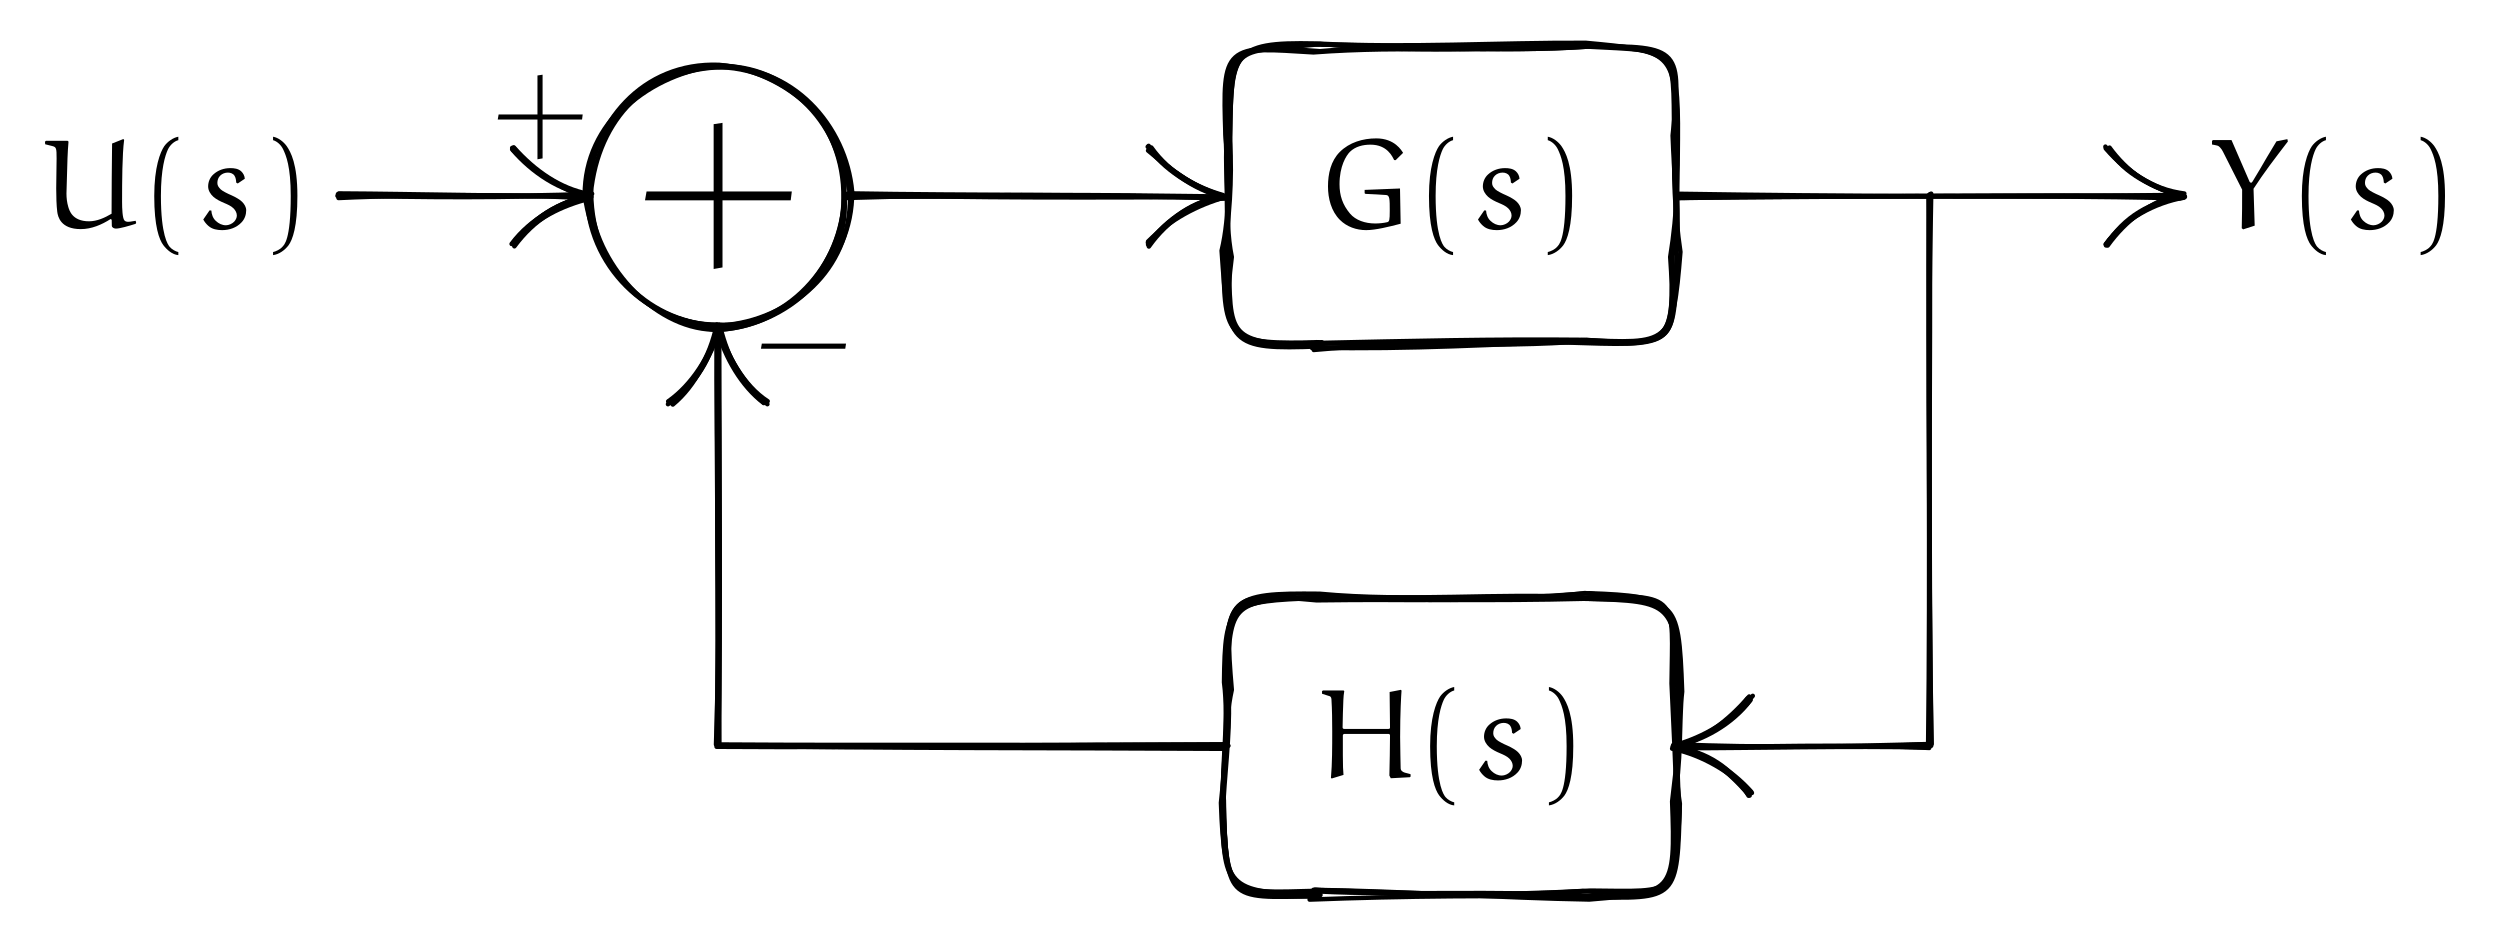
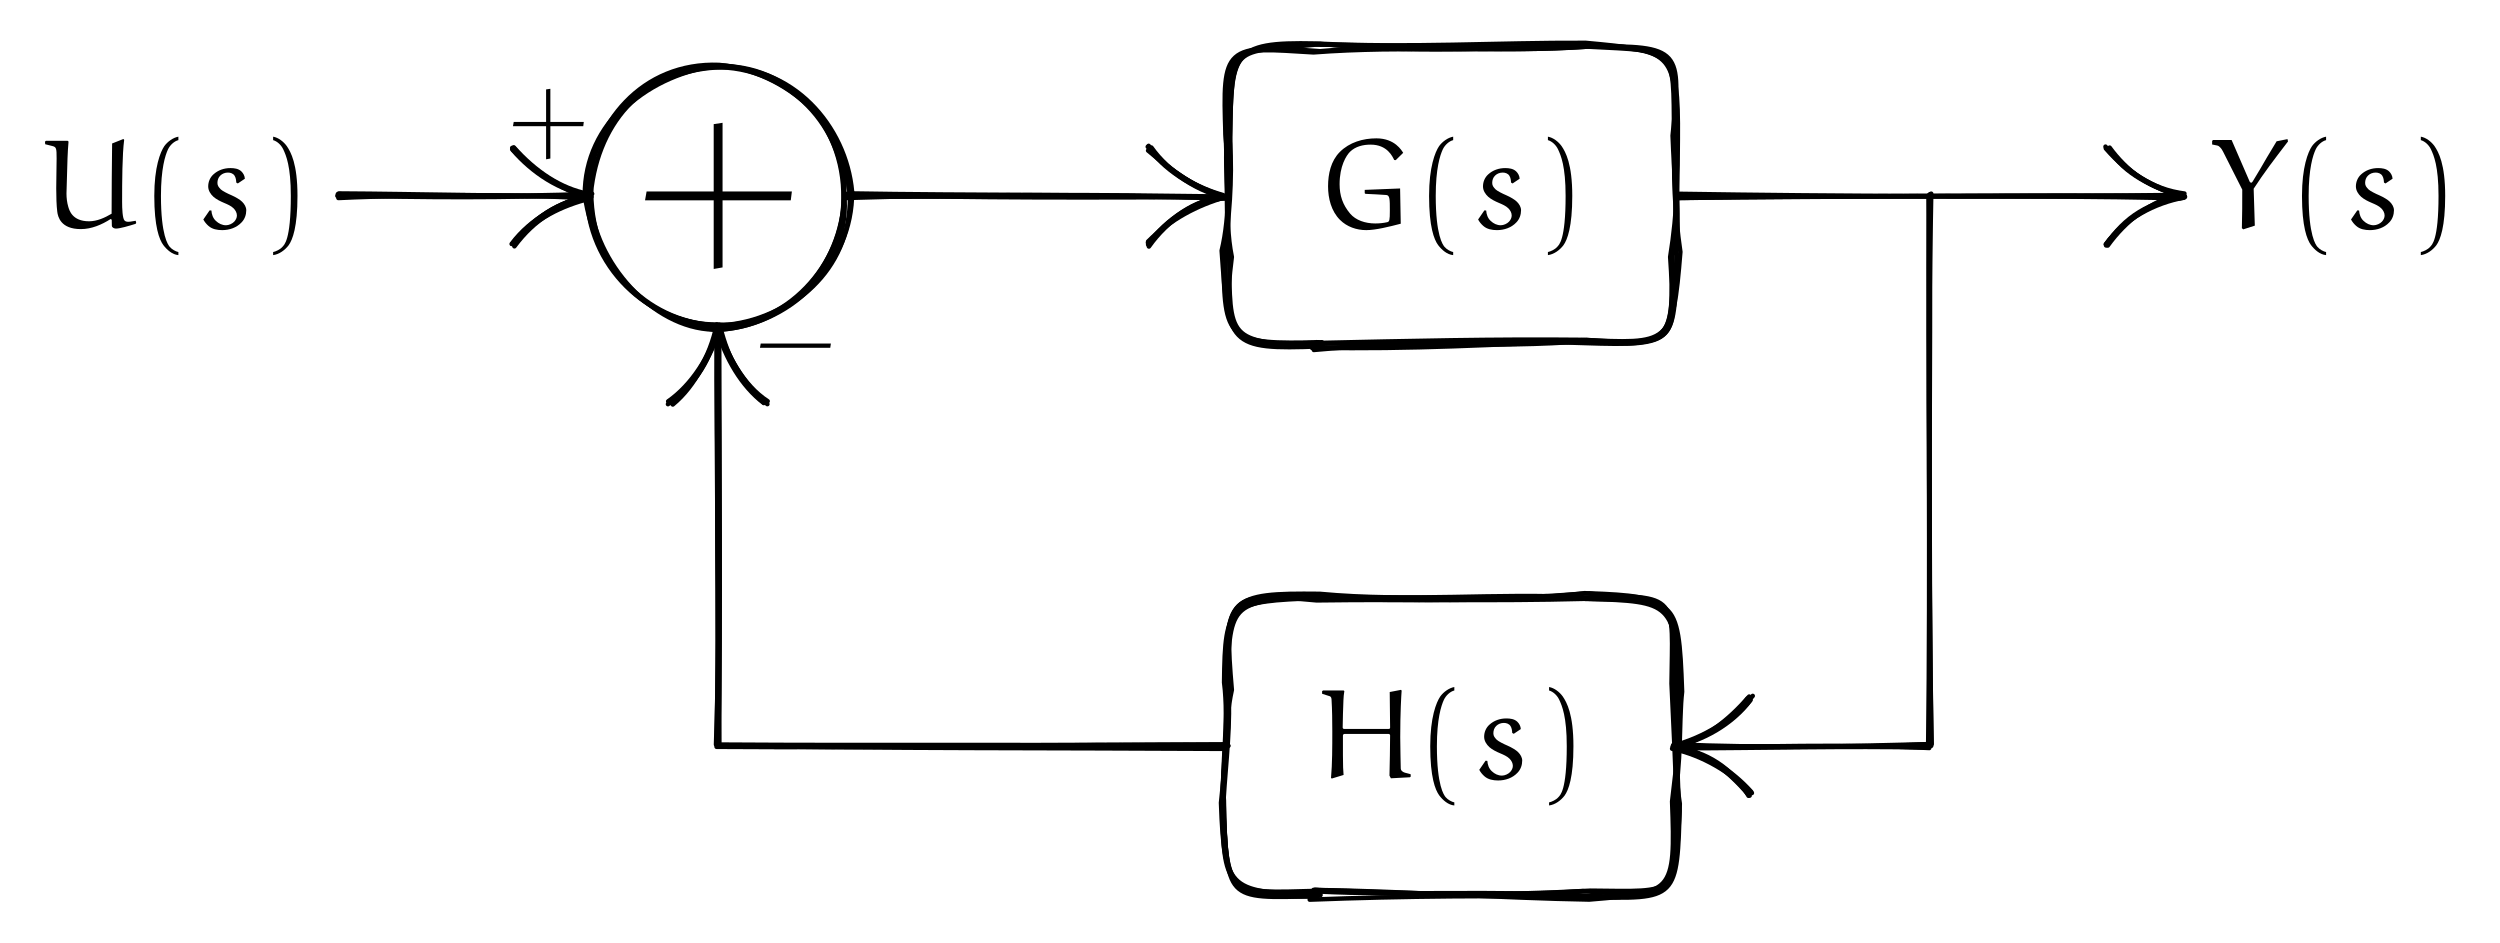
- <svg xmlns="http://www.w3.org/2000/svg" xmlns:xlink="http://www.w3.org/1999/xlink" version="1.1" width="419.818" height="158.256" viewBox="0 0 419.818 158.256">
+ <svg xmlns="http://www.w3.org/2000/svg" xmlns:xlink="http://www.w3.org/1999/xlink" version="1.1" width="419.696" height="158.222" viewBox="0 0 419.696 158.222">
  <defs>
    <path id="font_5_12" d="M.046 .236H.356V-.074L.396-.067V.236H.704L.709 .276H.396V.586L.356 .58V.276H.053L.046 .236Z" />
    <path id="font_5_6" d="M.09 .325C.09 .23 .115 .131 .183 .063 .237 .009 .312-.017 .388-.017 .461-.017 .569 .01 .657 .033 .657 .033 .654 .217 .652 .308L.376 .297V.271L.382 .266C.436 .264 .5 .26 .544 .257 .572 .255 .572 .223 .572 .134 .572 .061 .569 .049 .552 .045 .521 .038 .49 .035 .458 .035 .38 .035 .306 .06 .262 .112 .204 .181 .18 .253 .18 .341 .18 .483 .232 .565 .261 .594 .304 .636 .363 .65 .422 .65 .553 .65 .593 .556 .606 .53L.618 .529 .676 .586C.665 .603 .612 .699 .467 .699 .362 .699 .257 .668 .182 .593 .112 .523 .09 .422 .09 .325Z" />
    <path id="font_5_2" d="M.113 .25C.113 .008 .152-.09 .183-.133 .211-.17 .253-.208 .301-.212V-.188C.281-.184 .251-.168 .234-.148 .22-.132 .165-.058 .165 .25 .165 .462 .198 .566 .22 .613 .236 .647 .269 .677 .301 .685V.712C.26 .705 .216 .673 .191 .638 .16 .592 .113 .475 .113 .25Z" />
    <path id="font_5_7" d="M.052 .066C.062 .047 .076 .03 .092 .016 .121-.01 .161-.017 .199-.017 .256-.017 .312 .002 .351 .044 .375 .069 .387 .103 .387 .138 .387 .163 .373 .186 .355 .204 .341 .219 .304 .241 .272 .255 .243 .267 .2 .289 .188 .301 .173 .317 .162 .329 .162 .351 .162 .373 .169 .394 .185 .409 .2 .424 .222 .432 .244 .432 .264 .432 .285 .425 .296 .407 .306 .391 .308 .372 .309 .354L.321 .347 .376 .384C.375 .406 .364 .427 .348 .442 .325 .463 .293 .467 .263 .467 .214 .467 .167 .451 .131 .418 .104 .394 .09 .359 .09 .324 .09 .292 .108 .264 .131 .243 .154 .223 .184 .208 .215 .195 .241 .184 .269 .172 .288 .153 .303 .138 .314 .118 .314 .097 .314 .079 .305 .062 .293 .049 .278 .033 .251 .021 .229 .021 .199 .021 .172 .034 .15 .055 .127 .076 .117 .106 .115 .136L.101 .137 .052 .066Z" />
    <path id="font_5_4" d="M.086-.188V-.212C.134-.206 .179-.172 .207-.135 .238-.092 .276 .008 .276 .25 .276 .501 .224 .592 .193 .638 .168 .673 .127 .705 .086 .712V.685C.118 .676 .149 .647 .165 .613 .187 .566 .224 .482 .224 .25 .224-.099 .172-.132 .158-.148 .141-.168 .106-.184 .086-.188Z" />
    <path id="font_5_13" d="M.052 .678 .053 .659C.073 .652 .109 .641 .113 .64 .123 .636 .125 .625 .126 .616 .131 .533 .132 .45 .132 .367 .132 .245 .132 .116 .122 .003L.128-.002 .22 .026C.217 .052 .215 .103 .215 .18V.334C.215 .341 .221 .346 .228 .346H.571C.58 .346 .583 .339 .583 .334 .583 .237 .58 .118 .578 .021L.589 0 .738 .008 .744 .014 .743 .032C.725 .04 .666 .04 .666 .079 .666 .1 .662 .241 .662 .322 .662 .513 .67 .645 .673 .684L.668 .69 .58 .673C.58 .587 .583 .483 .583 .397 .583 .391 .582 .385 .571 .385H.225C.215 .385 .213 .392 .213 .397 .213 .462 .217 .546 .219 .611 .22 .634 .222 .658 .226 .68L.221 .685H.059L.052 .678Z" />
    <path id="font_5_14" d="M.046 .23H.704L.71 .27H.053L.046 .23Z" />
    <path id="font_5_8" d="M.034 .673 .036 .653C.038 .653 .074 .644 .092 .639 .123 .631 .125 .622 .125 .542 .125 .464 .122 .386 .122 .308 .122 .247 .124 .173 .13 .127 .135 .088 .156-.009 .314-.009 .397-.009 .477 .025 .547 .07L.555 .064C.555 .048 .555 .032 .556 .016 .558 .001 .576-.005 .588-.005 .619-.005 .69 .016 .741 .032L.746 .039 .742 .056C.722 .054 .704 .048 .684 .048 .674 .048 .661 .05 .654 .059 .639 .076 .636 .152 .636 .202 .636 .364 .637 .573 .652 .687L.646 .694 .558 .659C.556 .477 .554 .294 .554 .111 .5 .079 .44 .052 .378 .052 .246 .052 .224 .139 .216 .165 .206 .199 .202 .234 .202 .269L.21 .542C.21 .559 .216 .66 .218 .674L.211 .68H.042L.034 .673Z" />
    <path id="font_5_9" d="M.023 .651C.037 .649 .05 .646 .063 .643 .072 .641 .08 .635 .086 .628 .096 .618 .103 .606 .109 .594L.258 .299C.258 .199 .258 .098 .255-.002L.266-.011 .356 .018 .347 .306C.43 .434 .504 .53 .615 .675L.611 .693 .526 .676C.49 .619 .406 .474 .398 .46 .385 .437 .342 .367 .339 .362 .336 .357 .332 .353 .328 .353 .322 .353 .317 .359 .316 .361L.175 .686H.03L.023 .679V.651Z" />
  </defs>
-   <use data-text="+" xlink:href="#font_5_12" transform="matrix(37.1852,0,0,-37.18505,106.6031,42.41953)" />
-   <use data-text="G" xlink:href="#font_5_6" transform="matrix(21.51903,0,0,-21.5194,221.0688,38.28003)" />
-   <use data-text="(" xlink:href="#font_5_2" transform="matrix(21.51903,0,0,-21.5194,237.5308,38.28003)" />
-   <use data-text="s" xlink:href="#font_5_7" transform="matrix(21.51903,0,0,-21.5194,247.0758,38.28003)" />
-   <use data-text=")" xlink:href="#font_5_4" transform="matrix(21.51903,0,0,-21.5194,258.0626,38.28003)" />
-   <use data-text="H" xlink:href="#font_5_13" transform="matrix(21.51911,0,0,-21.5194,220.875,130.6884)" />
-   <use data-text="(" xlink:href="#font_5_2" transform="matrix(21.51911,0,0,-21.5194,237.7245,130.6884)" />
-   <use data-text="s" xlink:href="#font_5_7" transform="matrix(21.51911,0,0,-21.5194,247.2695,130.6884)" />
-   <use data-text=")" xlink:href="#font_5_4" transform="matrix(21.51911,0,0,-21.5194,258.2563,130.6884)" />
-   <path transform="matrix(1,0,0,-1,120.6426,32.89874)" stroke-width=".75" stroke-linecap="round" stroke-linejoin="round" fill="none" stroke="#000000" d="M101.335-24.573C99.639-24.931 100.703-24.481 99.977-25.869 115.648-24.428 130.7-25.034 145.79-24.182 160.816-25.304 160.04-24.079 160.223-10.041 161.701-3.988 160.682 2.646 160.885 10.757 160.748 24.278 160.002 24.369 145.659 25.706 130.871 25.776 115.858 24.806 100.253 25.596 85.909 25.909 86.124 23.992 85.901 9.163 86.331 2.769 85.749-4.116 84.843-10.065 84.884-24.388 85.337-24.962 101.335-24.573Z" />
-   <path transform="matrix(1,0,0,-1,120.6426,32.89874)" stroke-width=".75" stroke-linecap="round" stroke-linejoin="round" fill="none" stroke="#000000" d="M99.483-117.632C100.909-117.071 101.188-117.558 99.282-118.169 115.263-117.553 131.037-117.446 145.758-117.727 161.195-118.11 161-118.267 161.448-102.063 160.296-94.751 161.543-89.927 160.282-81.603 161.739-68.295 160.795-68.357 145.516-66.692 130.992-68.357 114.787-67.804 100.713-67.512 85.729-68.109 85.052-68.25 84.906-81.688 85.795-88.557 84.374-95.662 84.88-101.515 85.083-117.701 86.024-117.697 99.483-117.632Z" />
-   <path transform="matrix(1,0,0,-1,120.6426,32.89874)" stroke-width=".75" stroke-linecap="round" stroke-linejoin="round" fill="none" stroke="#000000" d="M22.454 .717C21.475 11.669 12.47 22.319-.449 21.572-11.763 20.92-22.524 12.351-22.446 .118-20.745-12.28-11.38-21.678 .444-21.745 12.323-21.02 22.54-11.559 22.454 .717Z" />
-   <path transform="matrix(1,0,0,-1,120.6426,32.89874)" stroke-width=".75" stroke-linecap="round" stroke-linejoin="round" fill="none" stroke="#000000" d="M-63.891 .296C-49.628-.026-36.033-.211-21.215 .353" />
-   <path transform="matrix(1,0,0,-1,120.6426,32.89874)" stroke-width=".75" stroke-linecap="round" stroke-linejoin="round" fill="none" stroke="#000000" d="M-34.263-8.462C-30.898-3.928-26.786-1.435-21.339-.165-26.505 .96-31.176 4.373-34.638 7.854" />
-   <path transform="matrix(1,0,0,-1,120.6426,32.89874)" stroke-width=".75" stroke-linecap="round" stroke-linejoin="round" fill="none" stroke="#000000" d="M21.566-.345C43.095 .358 63.851 .194 84.855-.099" />
-   <path transform="matrix(1,0,0,-1,120.6426,32.89874)" stroke-width=".75" stroke-linecap="round" stroke-linejoin="round" fill="none" stroke="#000000" d="M72.152-8.185C75.122-3.735 80.268-.903 84.749 .14 80.383 1.363 75.742 3.825 72.704 8.123" />
-   <path transform="matrix(1,0,0,-1,120.6426,32.89874)" stroke-width=".75" stroke-linecap="round" stroke-linejoin="round" fill="none" stroke="#000000" d="M160.849 .36C188.976-.077 217.522-.193 245.944 .174" />
-   <path transform="matrix(1,0,0,-1,120.6426,32.89874)" stroke-width=".75" stroke-linecap="round" stroke-linejoin="round" fill="none" stroke="#000000" d="M233.135-8.076C235.904-4.197 240.568-.968 245.435 .094 240.695 1.599 236.144 4.08 232.913 8.277" />
-   <path transform="matrix(1,0,0,-1,120.6426,32.89874)" stroke-width=".75" stroke-linecap="round" stroke-linejoin="round" fill="none" stroke="#000000" d="M84.908-92.844C57.221-92.673 27.98-92.807 .096-92.307-.118-68.648-.397-45.671 .061-22.153" />
-   <path transform="matrix(1,0,0,-1,120.6426,32.89874)" stroke-width=".75" stroke-linecap="round" stroke-linejoin="round" fill="none" stroke="#000000" d="M7.616-34.785C3.902-31.954 1.186-27.335-.308-22.208-.987-26.868-3.703-31.89-8.322-34.527" />
-   <path transform="matrix(1,0,0,-1,120.6426,32.89874)" stroke-width=".75" stroke-linecap="round" stroke-linejoin="round" fill="none" stroke="#000000" d="M203.214 .097C203.539-30.899 203.074-61.659 203.739-92.026 189.294-92.836 174.414-92.321 160.731-92.41" />
-   <path transform="matrix(1,0,0,-1,120.6426,32.89874)" stroke-width=".75" stroke-linecap="round" stroke-linejoin="round" fill="none" stroke="#000000" d="M173.095-84.062C169.67-87.97 165.833-91.159 160.156-92.821 165.341-93.943 169.775-96.668 173.551-100.26" />
-   <path transform="matrix(1,0,0,-1,120.6426,32.89874)" stroke-width=".75" stroke-linecap="round" stroke-linejoin="round" fill="none" stroke="#000000" d="M100.359-25.168C101.231-24.971 100.893-24.073 99.814-24.886 114.575-24.333 129.879-25.658 145.794-24.369 159.881-25.766 160.788-24.003 159.832-10.253 161.086-2.605 161.095 4 161.121 9.523 161.239 24.72 160.142 24.239 145.533 25.478 129.965 24.649 115.731 24.039 101.039 25.526 85.406 24.686 84.94 25.162 85.205 9.796 85.491 2.733 85.19-3.069 85.762-9.977 85.877-24.045 85.405-24.551 100.359-25.168Z" />
-   <path transform="matrix(1,0,0,-1,120.6426,32.89874)" stroke-width=".75" stroke-linecap="round" stroke-linejoin="round" fill="none" stroke="#000000" d="M100.516-116.694C100.956-117.4 99.668-117.324 100.703-116.798 114.565-117.512 130.468-116.586 146.387-117.524 161.24-118.157 161.158-117.372 160.87-101.834 160.736-95.397 160.404-89.734 160.058-81.882 160.179-67.583 161.743-66.747 145.5-67.426 130.541-66.59 116.26-68.243 100.956-66.809 85.776-66.648 84.868-67.396 85.556-82.376 86.116-88.276 85.191-95.205 84.824-101.386 85.317-117.698 85.351-117.105 100.516-116.694Z" />
-   <path transform="matrix(1,0,0,-1,120.6426,32.89874)" stroke-width=".75" stroke-linecap="round" stroke-linejoin="round" fill="none" stroke="#000000" d="M20.999-.414C21.226 12.381 11.317 22.294 .043 21.759-12.591 21.874-21.583 11.159-22.077 .711-22.201-11.712-11.718-21.775-.105-21.606 11.097-22.432 21.184-11.316 20.999-.414Z" />
-   <path transform="matrix(1,0,0,-1,120.6426,32.89874)" stroke-width=".75" stroke-linecap="round" stroke-linejoin="round" fill="none" stroke="#000000" d="M-63.505 .085C-49.987-.268-35.356-.375-21.707 .235" />
-   <path transform="matrix(1,0,0,-1,120.6426,32.89874)" stroke-width=".75" stroke-linecap="round" stroke-linejoin="round" fill="none" stroke="#000000" d="M-34.35-7.858C-30.9-3.839-26.225-1.595-21.548-.443-26.332 .945-31.281 4.255-34.399 8.083" />
-   <path transform="matrix(1,0,0,-1,120.6426,32.89874)" stroke-width=".75" stroke-linecap="round" stroke-linejoin="round" fill="none" stroke="#000000" d="M21.681-.118C43.086-.224 63.817 .265 85.031-.43" />
-   <path transform="matrix(1,0,0,-1,120.6426,32.89874)" stroke-width=".75" stroke-linecap="round" stroke-linejoin="round" fill="none" stroke="#000000" d="M72.152-7.652C75.818-4.017 80.243-1.582 85.319-.155 80.423 1.23 75.161 4.341 72.09 8.251" />
-   <path transform="matrix(1,0,0,-1,120.6426,32.89874)" stroke-width=".75" stroke-linecap="round" stroke-linejoin="round" fill="none" stroke="#000000" d="M161.03-.371C189.048 .202 217.156-.362 246.025 .048" />
-   <path transform="matrix(1,0,0,-1,120.6426,32.89874)" stroke-width=".75" stroke-linecap="round" stroke-linejoin="round" fill="none" stroke="#000000" d="M233.294-8.329C236.336-4.109 240.526-.924 245.535 .422 240.627 .845 236.283 4.428 233.608 8.109" />
-   <path transform="matrix(1,0,0,-1,120.6426,32.89874)" stroke-width=".75" stroke-linecap="round" stroke-linejoin="round" fill="none" stroke="#000000" d="M85.166-92.081C57.082-92.238 28.603-92.374 .143-92.288 .235-69.304 .205-45.336 .13-21.65" />
-   <path transform="matrix(1,0,0,-1,120.6426,32.89874)" stroke-width=".75" stroke-linecap="round" stroke-linejoin="round" fill="none" stroke="#000000" d="M7.639-34.722C3.889-31.708 1.511-26.836 .369-22.239-1.433-27.12-3.872-31.662-7.946-34.786" />
-   <path transform="matrix(1,0,0,-1,120.6426,32.89874)" stroke-width=".75" stroke-linecap="round" stroke-linejoin="round" fill="none" stroke="#000000" d="M203.263-.214C203.104-31.194 203.522-61.615 203.139-92.626 189.371-92.337 175.147-92.727 161.005-92.749" />
-   <path transform="matrix(1,0,0,-1,120.6426,32.89874)" stroke-width=".75" stroke-linecap="round" stroke-linejoin="round" fill="none" stroke="#000000" d="M172.808-84.388C170.429-88.068 165.238-90.95 160.748-92.178 165.598-93.47 170.081-96.799 173.175-100.694" />
-   <path transform="matrix(1,0,0,-1,120.6426,32.89874)" stroke-width=".75" stroke-linecap="round" stroke-linejoin="round" fill="none" stroke="#000000" d="M100.996-25.267C100.466-25.055 100.003-25.352 100.857-24.691 115.584-24.361 130.562-24.011 144.857-24.166 159.81-24.872 160.262-25.135 161.545-9.405 160.574-2.747 160.307 3.506 160.621 10.915 161.234 24.382 160.859 24.616 146.286 25.37 131.243 24.246 116.491 25.777 101.016 24.298 84.76 25.534 84.652 24.997 85.137 10.322 85.738 4.188 85.921-3.311 84.499-9.197 85.61-24.946 85.465-25.888 100.996-25.267Z" />
-   <path transform="matrix(1,0,0,-1,120.6426,32.89874)" stroke-width=".75" stroke-linecap="round" stroke-linejoin="round" fill="none" stroke="#000000" d="M101.098-117.408C101.048-116.836 100.73-116.526 100.138-116.533 115.236-117.042 130.775-117.737 145.151-116.728 160.478-118.087 160.716-116.858 160.154-101.693 160.908-95.348 161.588-89.614 161.528-83.117 160.649-68.239 160.103-68.107 146.138-67.654 131.117-67.318 115.686-67.554 100.312-67.302 85.504-68.102 85.908-68.314 85.39-83.102 86.204-88.955 84.718-94.775 84.593-101.54 84.884-116.516 84.712-117.357 101.098-117.408Z" />
-   <path transform="matrix(1,0,0,-1,120.6426,32.89874)" stroke-width=".75" stroke-linecap="round" stroke-linejoin="round" fill="none" stroke="#000000" d="M21.091-.357C21.557 11.364 11.734 21.89-.798 21.617-12.699 20.964-20.729 12.094-21.529-.8-20.812-11.035-11.111-22.194-.853-22.46 11.997-22.5 20.773-11.222 21.091-.357Z" />
-   <path transform="matrix(1,0,0,-1,120.6426,32.89874)" stroke-width=".75" stroke-linecap="round" stroke-linejoin="round" fill="none" stroke="#000000" d="M-63.796-.353C-49.401 .351-35.489-.192-21.841-.028" />
-   <path transform="matrix(1,0,0,-1,120.6426,32.89874)" stroke-width=".75" stroke-linecap="round" stroke-linejoin="round" fill="none" stroke="#000000" d="M-34.728-8.064C-31.463-3.665-26.612-1.38-21.915 .36-26.448 1.221-30.729 4.059-34.363 8.143" />
-   <path transform="matrix(1,0,0,-1,120.6426,32.89874)" stroke-width=".75" stroke-linecap="round" stroke-linejoin="round" fill="none" stroke="#000000" d="M22.076 .231C42.837-.4 64.043-.262 84.955-.185" />
-   <path transform="matrix(1,0,0,-1,120.6426,32.89874)" stroke-width=".75" stroke-linecap="round" stroke-linejoin="round" fill="none" stroke="#000000" d="M72.37-8.113C75.529-3.734 80.483-.876 85.201-.311 80.414 1.071 75.961 4.374 72.15 7.614" />
-   <path transform="matrix(1,0,0,-1,120.6426,32.89874)" stroke-width=".75" stroke-linecap="round" stroke-linejoin="round" fill="none" stroke="#000000" d="M160.734 .151C189.303-.288 217.265 .23 246.216-.032" />
-   <path transform="matrix(1,0,0,-1,120.6426,32.89874)" stroke-width=".75" stroke-linecap="round" stroke-linejoin="round" fill="none" stroke="#000000" d="M232.996-8.112C236.167-3.848 240.753-1.358 246.162 .4 240.66 1.09 236.728 4.112 233.069 7.94" />
-   <path transform="matrix(1,0,0,-1,120.6426,32.89874)" stroke-width=".75" stroke-linecap="round" stroke-linejoin="round" fill="none" stroke="#000000" d="M85.642-92.331C56.598-92.042 28.183-92.32-.407-92.118 .395-69.028-.368-45.29-.25-22.188" />
-   <path transform="matrix(1,0,0,-1,120.6426,32.89874)" stroke-width=".75" stroke-linecap="round" stroke-linejoin="round" fill="none" stroke="#000000" d="M8.269-34.477C4.258-31.891 1.37-26.716-.015-22.015-1.377-26.845-4.415-31.689-8.433-34.505" />
-   <path transform="matrix(1,0,0,-1,120.6426,32.89874)" stroke-width=".75" stroke-linecap="round" stroke-linejoin="round" fill="none" stroke="#000000" d="M203.659 .376C202.987-30.441 203.377-61.278 203.651-92.344 189.226-92.373 174.933-92.722 160.833-92.09" />
-   <path transform="matrix(1,0,0,-1,120.6426,32.89874)" stroke-width=".75" stroke-linecap="round" stroke-linejoin="round" fill="none" stroke="#000000" d="M173.694-83.954C169.895-88.56 165.607-90.997 160.701-92.669 165.81-93.156 170.377-96.165 172.985-100.725" />
-   <path transform="matrix(1,0,0,-1,120.6426,32.89874)" stroke-width=".75" stroke-linecap="round" stroke-linejoin="round" fill="none" stroke="#000000" d="M101.312-24.969C99.519-24.975 101.177-24.329 99.671-25.53 116.485-25.218 130.343-24.159 145.383-24.711 161.259-25.247 160.857-24.607 160.033-10.118 161.358-3.85 160.445 3.659 160.238 10.127 161.721 24.553 161.693 25.29 146.208 25.084 131.466 23.995 115.183 25.405 100.144 25.392 86.192 24.021 86.195 25.828 85.918 9.894 86.132 3.447 84.791-3.283 86.207-10.261 84.476-24.149 85.921-25.265 101.312-24.969Z" />
-   <path transform="matrix(1,0,0,-1,120.6426,32.89874)" stroke-width=".75" stroke-linecap="round" stroke-linejoin="round" fill="none" stroke="#000000" d="M100.619-117.608C100.646-117.417 99.419-117.204 100.22-116.537 114.613-117.546 130.787-117.496 146.463-116.659 161.342-116.807 160.592-117.61 161.412-103.251 160.69-95.439 161.431-88.918 160.995-82.046 160.385-67.993 160.347-67.236 146.243-66.721 130.624-67.869 116.048-68.15 100.639-67.521 85.467-67.416 84.898-67.553 86.208-82.94 84.944-88.674 85.087-96.193 84.387-101.912 84.933-117.363 86.132-116.496 100.619-117.608Z" />
-   <path transform="matrix(1,0,0,-1,120.6426,32.89874)" stroke-width=".75" stroke-linecap="round" stroke-linejoin="round" fill="none" stroke="#000000" d="M21.121 .716C22.373 11.407 11.375 20.932 .105 22.012-12.732 22.499-21.411 12.335-22.176 .063-20.885-11.734-12.811-20.739-.318-22.538 11.807-21.824 22.409-12.268 21.121 .716Z" />
-   <path transform="matrix(1,0,0,-1,120.6426,32.89874)" stroke-width=".75" stroke-linecap="round" stroke-linejoin="round" fill="none" stroke="#000000" d="M-63.968 .006C-49.5 .125-35.856 .324-21.969-.377" />
-   <path transform="matrix(1,0,0,-1,120.6426,32.89874)" stroke-width=".75" stroke-linecap="round" stroke-linejoin="round" fill="none" stroke="#000000" d="M-34.628-8.051C-31.381-4.046-26.964-.851-21.398 .001-26.699 .784-31.33 3.981-34.55 7.711" />
-   <path transform="matrix(1,0,0,-1,120.6426,32.89874)" stroke-width=".75" stroke-linecap="round" stroke-linejoin="round" fill="none" stroke="#000000" d="M21.76 .428C42.883 .05 64.219 .337 85.221-.401" />
-   <path transform="matrix(1,0,0,-1,120.6426,32.89874)" stroke-width=".75" stroke-linecap="round" stroke-linejoin="round" fill="none" stroke="#000000" d="M72.286-8.497C75.419-4.046 80.291-.796 84.996-.07 80.455 1.021 75.505 3.795 72.513 7.703" />
-   <path transform="matrix(1,0,0,-1,120.6426,32.89874)" stroke-width=".75" stroke-linecap="round" stroke-linejoin="round" fill="none" stroke="#000000" d="M161.046-.122C189.529-.279 217.054 .331 246.265-.148" />
-   <path transform="matrix(1,0,0,-1,120.6426,32.89874)" stroke-width=".75" stroke-linecap="round" stroke-linejoin="round" fill="none" stroke="#000000" d="M232.96-8.127C236.021-3.872 241.208-1.146 246.15-.274 240.814 1.367 236.692 3.646 232.967 7.979" />
-   <path transform="matrix(1,0,0,-1,120.6426,32.89874)" stroke-width=".75" stroke-linecap="round" stroke-linejoin="round" fill="none" stroke="#000000" d="M85.072-92.17C57.248-92.047 28.606-92.73-.307-92.502 .164-68.591-.394-45.47-.293-21.971" />
-   <path transform="matrix(1,0,0,-1,120.6426,32.89874)" stroke-width=".75" stroke-linecap="round" stroke-linejoin="round" fill="none" stroke="#000000" d="M7.722-34.743C4.082-31.641 1.354-26.789-.278-21.588-1.431-27.129-4.228-31.881-8.472-34.978" />
-   <path transform="matrix(1,0,0,-1,120.6426,32.89874)" stroke-width=".75" stroke-linecap="round" stroke-linejoin="round" fill="none" stroke="#000000" d="M203.437 .295C203.569-30.739 203.149-61.286 203.441-92.044 189.037-92.393 174.748-92.854 160.337-92.209" />
-   <path transform="matrix(1,0,0,-1,120.6426,32.89874)" stroke-width=".75" stroke-linecap="round" stroke-linejoin="round" fill="none" stroke="#000000" d="M173.287-84.673C170.323-88.669 165.251-91.606 160.233-92.481 165.424-93.39 170.103-96.322 173.435-100.051" />
-   <path transform="matrix(1,0,0,-1,120.6426,32.89874)" stroke-width=".75" stroke-linecap="round" stroke-linejoin="round" fill="none" stroke="#000000" d="M99.898-24.654C101.235-24.75 100.665-25.391 100.637-25.489 115.864-25.803 130.652-24.943 146.142-24.322 161.262-25.167 160.494-24.857 160.906-9.179 161.477-3.073 160.398 3.313 160.485 10.402 160.331 25.222 161.138 24.259 145.974 25.068 130.247 24.047 115.199 25.274 99.915 24.104 85.48 24.961 85.644 25.644 85.435 10.48 84.765 3.16 86.376-3.459 85.051-9.439 85.419-24.099 85.148-25.516 99.898-24.654Z" />
-   <path transform="matrix(1,0,0,-1,120.6426,32.89874)" stroke-width=".75" stroke-linecap="round" stroke-linejoin="round" fill="none" stroke="#000000" d="M100.312-117.561C100.88-117.835 99.318-118.296 99.922-116.53 115.633-116.754 131.289-117.902 146.242-118.154 161.596-116.87 160.627-116.866 160.389-102.064 161.804-95.246 161.269-88.131 161.837-83.241 161.254-66.568 160.7-68.029 145.297-67.651 130.204-68.058 115.888-67.694 100.437-67.91 85.812-66.604 85.293-66.594 85.216-83.009 85.477-88.648 84.846-96.149 84.69-101.863 85.74-118.165 84.728-118.061 100.312-117.561Z" />
-   <path transform="matrix(1,0,0,-1,120.6426,32.89874)" stroke-width=".75" stroke-linecap="round" stroke-linejoin="round" fill="none" stroke="#000000" d="M22.102-.232C21.184 11.073 12.682 21.254 .384 21.936-11.349 20.766-22.61 11.92-21.371 .48-21.216-12.921-11.761-21.394 .753-21.932 12.511-20.678 22.126-12.527 22.102-.232Z" />
-   <path transform="matrix(1,0,0,-1,120.6426,32.89874)" stroke-width=".75" stroke-linecap="round" stroke-linejoin="round" fill="none" stroke="#000000" d="M-63.724 .415C-49.963 .338-35.995-.117-22.095 .099" />
-   <path transform="matrix(1,0,0,-1,120.6426,32.89874)" stroke-width=".75" stroke-linecap="round" stroke-linejoin="round" fill="none" stroke="#000000" d="M-34.299-8.251C-31.284-3.646-26.578-.735-21.624-.136-26.826 1.431-30.975 4.08-34.634 8.063" />
-   <path transform="matrix(1,0,0,-1,120.6426,32.89874)" stroke-width=".75" stroke-linecap="round" stroke-linejoin="round" fill="none" stroke="#000000" d="M21.374 .283C42.658-.254 64 .026 85.236-.225" />
-   <path transform="matrix(1,0,0,-1,120.6426,32.89874)" stroke-width=".75" stroke-linecap="round" stroke-linejoin="round" fill="none" stroke="#000000" d="M72.119-7.862C75.994-3.646 79.61-.761 84.7-.199 79.65 1.116 75.24 4.343 72.247 8.406" />
-   <path transform="matrix(1,0,0,-1,120.6426,32.89874)" stroke-width=".75" stroke-linecap="round" stroke-linejoin="round" fill="none" stroke="#000000" d="M161.136-.329C188.846-.122 217.29 .205 245.466-.386" />
-   <path transform="matrix(1,0,0,-1,120.6426,32.89874)" stroke-width=".75" stroke-linecap="round" stroke-linejoin="round" fill="none" stroke="#000000" d="M233.013-8.315C235.926-3.557 240.67-.741 245.965-.322 240.948 1.48 235.98 3.634 233.597 7.816" />
-   <path transform="matrix(1,0,0,-1,120.6426,32.89874)" stroke-width=".75" stroke-linecap="round" stroke-linejoin="round" fill="none" stroke="#000000" d="M85.543-92.303C56.436-92.019 28.587-92.714-.025-92.448 .443-68.926 .143-45.269-.04-22.384" />
-   <path transform="matrix(1,0,0,-1,120.6426,32.89874)" stroke-width=".75" stroke-linecap="round" stroke-linejoin="round" fill="none" stroke="#000000" d="M8.218-34.974C3.897-31.326 1.534-26.739-.001-22.11-1.577-26.891-3.753-31.815-7.66-35.034" />
-   <path transform="matrix(1,0,0,-1,120.6426,32.89874)" stroke-width=".75" stroke-linecap="round" stroke-linejoin="round" fill="none" stroke="#000000" d="M203.354-.294C202.957-30.959 203.743-61.537 203.324-92.703 188.995-91.974 175.072-92.551 160.473-92.564" />
-   <path transform="matrix(1,0,0,-1,120.6426,32.89874)" stroke-width=".75" stroke-linecap="round" stroke-linejoin="round" fill="none" stroke="#000000" d="M173.301-84.649C170.373-88.423 165.405-91.071 160.787-92.452 165.587-93.267 169.717-96.761 172.859-100.385" />
-   <use data-text="+" xlink:href="#font_5_12" transform="matrix(21.51935,0,0,-21.51932,82.59332,25.15593)" />
-   <use data-text="−" xlink:href="#font_5_14" transform="matrix(21.51937,0,0,-21.51929,126.7925,63.50813)" />
-   <use data-text="U" xlink:href="#font_5_8" transform="matrix(21.51946,0,0,-21.5194,6.814293,38.28003)" />
-   <use data-text="(" xlink:href="#font_5_2" transform="matrix(21.51946,0,0,-21.5194,23.47036,38.28003)" />
-   <use data-text="s" xlink:href="#font_5_7" transform="matrix(21.51946,0,0,-21.5194,33.01553,38.28003)" />
-   <use data-text=")" xlink:href="#font_5_4" transform="matrix(21.51946,0,0,-21.5194,44.0025,38.28003)" />
-   <use data-text="Y" xlink:href="#font_5_9" transform="matrix(21.51925,0,0,-21.5194,370.9628,38.28003)" />
-   <use data-text="(" xlink:href="#font_5_2" transform="matrix(21.51925,0,0,-21.5194,384.1115,38.28003)" />
-   <use data-text="s" xlink:href="#font_5_7" transform="matrix(21.51925,0,0,-21.5194,393.6565,38.28003)" />
-   <use data-text=")" xlink:href="#font_5_4" transform="matrix(21.51925,0,0,-21.5194,404.6434,38.28003)" />
+   <use data-text="+" xlink:href="#font_5_12" transform="matrix(37.1808,0,0,-37.18035,106.5783,42.40317)" />
+   <use data-text="G" xlink:href="#font_5_6" transform="matrix(21.51932,0,0,-21.51939,221.0166,38.26703)" />
+   <use data-text="(" xlink:href="#font_5_2" transform="matrix(21.51932,0,0,-21.51939,237.4789,38.26703)" />
+   <use data-text="s" xlink:href="#font_5_7" transform="matrix(21.51932,0,0,-21.51939,247.024,38.26703)" />
+   <use data-text=")" xlink:href="#font_5_4" transform="matrix(21.51932,0,0,-21.51939,258.0109,38.26703)" />
+   <use data-text="H" xlink:href="#font_5_13" transform="matrix(21.51954,0,0,-21.51939,220.8231,130.6585)" />
+   <use data-text="(" xlink:href="#font_5_2" transform="matrix(21.51954,0,0,-21.51939,237.6729,130.6585)" />
+   <use data-text="s" xlink:href="#font_5_7" transform="matrix(21.51954,0,0,-21.51939,247.2181,130.6585)" />
+   <use data-text=")" xlink:href="#font_5_4" transform="matrix(21.51954,0,0,-21.51939,258.2052,130.6585)" />
+   <path transform="matrix(1,0,0,-1,120.6061,32.89029)" stroke-width=".75" stroke-linecap="round" stroke-linejoin="round" fill="none" stroke="#000000" d="M101.319-24.565C99.624-24.922 100.687-24.473 99.961-25.861 115.62-24.42 130.66-25.026 145.738-24.173 160.764-25.295 159.988-24.071 160.171-10.032 161.649-3.985 160.63 2.643 160.833 10.749 160.696 24.269 159.95 24.361 145.607 25.698 130.831 25.768 115.831 24.797 100.238 25.588 85.894 25.901 86.109 23.984 85.885 9.154 86.315 2.767 85.733-4.113 84.828-10.056 84.868-24.38 85.321-24.954 101.319-24.565Z" />
+   <path transform="matrix(1,0,0,-1,120.6061,32.89029)" stroke-width=".75" stroke-linecap="round" stroke-linejoin="round" fill="none" stroke="#000000" d="M99.467-117.607C100.893-117.045 101.173-117.532 99.267-118.144 115.235-117.528 130.997-117.421 145.705-117.702 161.143-118.085 160.948-118.241 161.396-102.038 160.244-94.731 161.491-89.913 160.23-81.595 161.687-68.287 160.743-68.348 145.464-66.684 130.952-68.349 114.759-67.795 100.697-67.503 85.713-68.101 85.036-68.241 84.891-81.68 85.78-88.543 84.359-95.643 84.865-101.49 85.068-117.675 86.008-117.672 99.467-117.607Z" />
+   <path transform="matrix(1,0,0,-1,120.6061,32.89029)" stroke-width=".75" stroke-linecap="round" stroke-linejoin="round" fill="none" stroke="#000000" d="M22.439 .717C21.459 11.66 12.461 22.303-.449 21.557-11.755 20.904-22.509 12.343-22.43 .118-20.73-12.271-11.372-21.662 .444-21.729 12.314-21.004 22.524-11.55 22.439 .717Z" />
+   <path transform="matrix(1,0,0,-1,120.6061,32.89029)" stroke-width=".75" stroke-linecap="round" stroke-linejoin="round" fill="none" stroke="#000000" d="M-63.891 .296C-49.623-.026-36.023-.211-21.2 .353" />
+   <path transform="matrix(1,0,0,-1,120.6061,32.89029)" stroke-width=".75" stroke-linecap="round" stroke-linejoin="round" fill="none" stroke="#000000" d="M-34.247-8.462C-30.882-3.928-26.771-1.435-21.323-.165-26.49 .96-31.161 4.373-34.622 7.854" />
+   <path transform="matrix(1,0,0,-1,120.6061,32.89029)" stroke-width=".75" stroke-linecap="round" stroke-linejoin="round" fill="none" stroke="#000000" d="M21.55-.345C43.08 .358 63.836 .194 84.84-.099" />
+   <path transform="matrix(1,0,0,-1,120.6061,32.89029)" stroke-width=".75" stroke-linecap="round" stroke-linejoin="round" fill="none" stroke="#000000" d="M72.136-8.185C75.107-3.735 80.252-.903 84.733 .14 80.368 1.363 75.726 3.825 72.689 8.123" />
+   <path transform="matrix(1,0,0,-1,120.6061,32.89029)" stroke-width=".75" stroke-linecap="round" stroke-linejoin="round" fill="none" stroke="#000000" d="M160.797 .36C188.924-.077 217.47-.193 245.892 .174" />
+   <path transform="matrix(1,0,0,-1,120.6061,32.89029)" stroke-width=".75" stroke-linecap="round" stroke-linejoin="round" fill="none" stroke="#000000" d="M233.083-8.076C235.852-4.197 240.516-.968 245.383 .094 240.643 1.599 236.092 4.08 232.861 8.277" />
+   <path transform="matrix(1,0,0,-1,120.6061,32.89029)" stroke-width=".75" stroke-linecap="round" stroke-linejoin="round" fill="none" stroke="#000000" d="M84.893-92.827C57.211-92.656 27.975-92.791 .096-92.29-.118-68.631-.397-45.655 .061-22.137" />
+   <path transform="matrix(1,0,0,-1,120.6061,32.89029)" stroke-width=".75" stroke-linecap="round" stroke-linejoin="round" fill="none" stroke="#000000" d="M7.616-34.77C3.902-31.939 1.186-27.319-.308-22.192-.987-26.853-3.703-31.874-8.322-34.511" />
+   <path transform="matrix(1,0,0,-1,120.6061,32.89029)" stroke-width=".75" stroke-linecap="round" stroke-linejoin="round" fill="none" stroke="#000000" d="M203.162 .097C203.487-30.893 203.022-61.648 203.687-92.009 189.242-92.819 174.362-92.304 160.679-92.393" />
+   <path transform="matrix(1,0,0,-1,120.6061,32.89029)" stroke-width=".75" stroke-linecap="round" stroke-linejoin="round" fill="none" stroke="#000000" d="M173.043-84.045C169.618-87.953 165.781-91.143 160.104-92.804 165.289-93.926 169.723-96.651 173.499-100.244" />
+   <path transform="matrix(1,0,0,-1,120.6061,32.89029)" stroke-width=".75" stroke-linecap="round" stroke-linejoin="round" fill="none" stroke="#000000" d="M100.343-25.159C101.215-24.963 100.878-24.064 99.798-24.877 114.547-24.325 129.839-25.65 145.742-24.361 159.829-25.758 160.736-23.995 159.78-10.245 161.034-2.602 161.044 3.997 161.069 9.514 161.187 24.712 160.09 24.231 145.481 25.469 129.925 24.641 115.704 24.031 101.024 25.518 85.391 24.678 84.925 25.153 85.189 9.787 85.475 2.73 85.174-3.066 85.747-9.968 85.862-24.036 85.39-24.542 100.343-25.159Z" />
+   <path transform="matrix(1,0,0,-1,120.6061,32.89029)" stroke-width=".75" stroke-linecap="round" stroke-linejoin="round" fill="none" stroke="#000000" d="M100.501-116.669C100.94-117.374 99.653-117.299 100.688-116.773 114.538-117.487 130.428-116.561 146.335-117.499 161.187-118.131 161.106-117.346 160.818-101.809 160.684-95.378 160.352-89.72 160.006-81.874 160.127-67.575 161.691-66.739 145.448-67.418 130.501-66.581 116.232-68.234 100.941-66.8 85.76-66.639 84.852-67.388 85.541-82.368 86.1-88.261 85.175-95.185 84.808-101.361 85.302-117.672 85.335-117.08 100.501-116.669Z" />
+   <path transform="matrix(1,0,0,-1,120.6061,32.89029)" stroke-width=".75" stroke-linecap="round" stroke-linejoin="round" fill="none" stroke="#000000" d="M20.983-.414C21.21 12.373 11.309 22.279 .043 21.744-12.583 21.858-21.567 11.15-22.061 .711-22.185-11.704-11.71-21.759-.105-21.59 11.088-22.416 21.169-11.308 20.983-.414Z" />
+   <path transform="matrix(1,0,0,-1,120.6061,32.89029)" stroke-width=".75" stroke-linecap="round" stroke-linejoin="round" fill="none" stroke="#000000" d="M-63.505 .085C-49.982-.268-35.346-.375-21.691 .235" />
+   <path transform="matrix(1,0,0,-1,120.6061,32.89029)" stroke-width=".75" stroke-linecap="round" stroke-linejoin="round" fill="none" stroke="#000000" d="M-34.334-7.858C-30.884-3.838-26.209-1.595-21.533-.443-26.316 .945-31.265 4.255-34.383 8.083" />
+   <path transform="matrix(1,0,0,-1,120.6061,32.89029)" stroke-width=".75" stroke-linecap="round" stroke-linejoin="round" fill="none" stroke="#000000" d="M21.665-.118C43.071-.224 63.801 .265 85.016-.43" />
+   <path transform="matrix(1,0,0,-1,120.6061,32.89029)" stroke-width=".75" stroke-linecap="round" stroke-linejoin="round" fill="none" stroke="#000000" d="M72.136-7.652C75.803-4.017 80.227-1.582 85.303-.155 80.407 1.23 75.146 4.341 72.074 8.251" />
+   <path transform="matrix(1,0,0,-1,120.6061,32.89029)" stroke-width=".75" stroke-linecap="round" stroke-linejoin="round" fill="none" stroke="#000000" d="M160.978-.371C188.996 .202 217.104-.362 245.973 .048" />
+   <path transform="matrix(1,0,0,-1,120.6061,32.89029)" stroke-width=".75" stroke-linecap="round" stroke-linejoin="round" fill="none" stroke="#000000" d="M233.242-8.329C236.284-4.109 240.474-.924 245.483 .422 240.575 .845 236.231 4.428 233.556 8.109" />
+   <path transform="matrix(1,0,0,-1,120.6061,32.89029)" stroke-width=".75" stroke-linecap="round" stroke-linejoin="round" fill="none" stroke="#000000" d="M85.151-92.064C57.072-92.221 28.598-92.357 .143-92.271 .235-69.288 .205-45.32 .13-21.635" />
+   <path transform="matrix(1,0,0,-1,120.6061,32.89029)" stroke-width=".75" stroke-linecap="round" stroke-linejoin="round" fill="none" stroke="#000000" d="M7.639-34.706C3.889-31.692 1.51-26.82 .369-22.223-1.433-27.104-3.872-31.646-7.946-34.77" />
+   <path transform="matrix(1,0,0,-1,120.6061,32.89029)" stroke-width=".75" stroke-linecap="round" stroke-linejoin="round" fill="none" stroke="#000000" d="M203.211-.214C203.053-31.189 203.47-61.604 203.087-92.609 189.319-92.32 175.095-92.71 160.953-92.732" />
+   <path transform="matrix(1,0,0,-1,120.6061,32.89029)" stroke-width=".75" stroke-linecap="round" stroke-linejoin="round" fill="none" stroke="#000000" d="M172.756-84.371C170.377-88.051 165.186-90.933 160.696-92.161 165.546-93.453 170.029-96.782 173.123-100.677" />
+   <path transform="matrix(1,0,0,-1,120.6061,32.89029)" stroke-width=".75" stroke-linecap="round" stroke-linejoin="round" fill="none" stroke="#000000" d="M100.981-25.258C100.451-25.047 99.987-25.343 100.841-24.682 115.556-24.352 130.523-24.002 144.806-24.158 159.758-24.864 160.21-25.126 161.493-9.396 160.522-2.744 160.255 3.503 160.569 10.907 161.182 24.373 160.807 24.608 146.234 25.361 131.203 24.238 116.464 25.769 101 24.29 84.744 25.526 84.636 24.988 85.122 10.314 85.722 4.185 85.906-3.309 84.484-9.188 85.595-24.937 85.45-25.879 100.981-25.258Z" />
+   <path transform="matrix(1,0,0,-1,120.6061,32.89029)" stroke-width=".75" stroke-linecap="round" stroke-linejoin="round" fill="none" stroke="#000000" d="M101.083-117.383C101.032-116.81 100.714-116.501 100.122-116.508 115.208-117.017 130.735-117.712 145.099-116.703 160.426-118.062 160.664-116.832 160.102-101.667 160.856-95.328 161.536-89.6 161.476-83.108 160.597-68.231 160.051-68.098 146.086-67.645 131.077-67.31 115.658-67.545 100.297-67.293 85.489-68.093 85.893-68.306 85.374-83.093 86.189-88.941 84.702-94.756 84.578-101.514 84.868-116.491 84.696-117.331 101.083-117.383Z" />
+   <path transform="matrix(1,0,0,-1,120.6061,32.89029)" stroke-width=".75" stroke-linecap="round" stroke-linejoin="round" fill="none" stroke="#000000" d="M21.076-.357C21.541 11.356 11.725 21.875-.798 21.602-12.691 20.949-20.713 12.086-21.514-.8-20.796-11.027-11.103-22.178-.853-22.444 11.988-22.484 20.757-11.213 21.076-.357Z" />
+   <path transform="matrix(1,0,0,-1,120.6061,32.89029)" stroke-width=".75" stroke-linecap="round" stroke-linejoin="round" fill="none" stroke="#000000" d="M-63.796-.353C-49.396 .351-35.479-.192-21.826-.028" />
+   <path transform="matrix(1,0,0,-1,120.6061,32.89029)" stroke-width=".75" stroke-linecap="round" stroke-linejoin="round" fill="none" stroke="#000000" d="M-34.712-8.064C-31.447-3.665-26.596-1.38-21.899 .36-26.433 1.221-30.713 4.059-34.347 8.143" />
+   <path transform="matrix(1,0,0,-1,120.6061,32.89029)" stroke-width=".75" stroke-linecap="round" stroke-linejoin="round" fill="none" stroke="#000000" d="M22.06 .231C42.822-.4 64.027-.262 84.94-.185" />
+   <path transform="matrix(1,0,0,-1,120.6061,32.89029)" stroke-width=".75" stroke-linecap="round" stroke-linejoin="round" fill="none" stroke="#000000" d="M72.354-8.113C75.513-3.734 80.467-.876 85.185-.311 80.399 1.071 75.945 4.374 72.134 7.614" />
+   <path transform="matrix(1,0,0,-1,120.6061,32.89029)" stroke-width=".75" stroke-linecap="round" stroke-linejoin="round" fill="none" stroke="#000000" d="M160.682 .151C189.251-.288 217.213 .23 246.164-.032" />
+   <path transform="matrix(1,0,0,-1,120.6061,32.89029)" stroke-width=".75" stroke-linecap="round" stroke-linejoin="round" fill="none" stroke="#000000" d="M232.944-8.112C236.115-3.848 240.701-1.358 246.11 .4 240.608 1.09 236.677 4.112 233.017 7.94" />
+   <path transform="matrix(1,0,0,-1,120.6061,32.89029)" stroke-width=".75" stroke-linecap="round" stroke-linejoin="round" fill="none" stroke="#000000" d="M85.627-92.314C56.588-92.025 28.178-92.303-.407-92.101 .395-69.012-.368-45.274-.25-22.173" />
+   <path transform="matrix(1,0,0,-1,120.6061,32.89029)" stroke-width=".75" stroke-linecap="round" stroke-linejoin="round" fill="none" stroke="#000000" d="M8.269-34.461C4.257-31.875 1.37-26.7-.015-21.999-1.377-26.83-4.415-31.673-8.433-34.489" />
+   <path transform="matrix(1,0,0,-1,120.6061,32.89029)" stroke-width=".75" stroke-linecap="round" stroke-linejoin="round" fill="none" stroke="#000000" d="M203.607 .376C202.936-30.436 203.325-61.267 203.6-92.327 189.174-92.356 174.881-92.705 160.781-92.073" />
+   <path transform="matrix(1,0,0,-1,120.6061,32.89029)" stroke-width=".75" stroke-linecap="round" stroke-linejoin="round" fill="none" stroke="#000000" d="M173.642-83.937C169.843-88.543 165.554-90.98 160.649-92.653 165.758-93.139 170.325-96.149 172.933-100.709" />
+   <path transform="matrix(1,0,0,-1,120.6061,32.89029)" stroke-width=".75" stroke-linecap="round" stroke-linejoin="round" fill="none" stroke="#000000" d="M101.296-24.961C99.503-24.967 101.161-24.32 99.656-25.521 116.457-25.209 130.303-24.15 145.331-24.702 161.207-25.238 160.805-24.599 159.981-10.109 161.307-3.847 160.393 3.656 160.186 10.118 161.669 24.544 161.641 25.282 146.156 25.075 131.427 23.987 115.155 25.396 100.129 25.384 86.176 24.013 86.18 25.819 85.902 9.885 86.117 3.444 84.775-3.28 86.191-10.252 84.461-24.14 85.905-25.256 101.296-24.961Z" />
+   <path transform="matrix(1,0,0,-1,120.6061,32.89029)" stroke-width=".75" stroke-linecap="round" stroke-linejoin="round" fill="none" stroke="#000000" d="M100.604-117.583C100.63-117.392 99.404-117.179 100.205-116.512 114.585-117.52 130.747-117.471 146.411-116.633 161.29-116.782 160.539-117.584 161.36-103.226 160.638-95.419 161.379-88.904 160.943-82.037 160.332-67.985 160.295-67.227 146.191-66.713 130.584-67.861 116.021-68.141 100.624-67.512 85.452-67.408 84.882-67.545 86.193-82.932 84.928-88.66 85.072-96.173 84.371-101.887 84.917-117.338 86.116-116.471 100.604-117.583Z" />
+   <path transform="matrix(1,0,0,-1,120.6061,32.89029)" stroke-width=".75" stroke-linecap="round" stroke-linejoin="round" fill="none" stroke="#000000" d="M21.105 .716C22.358 11.398 11.367 20.917 .105 21.997-12.724 22.483-21.395 12.327-22.16 .063-20.87-11.726-12.802-20.723-.318-22.522 11.798-21.809 22.393-12.259 21.105 .716Z" />
+   <path transform="matrix(1,0,0,-1,120.6061,32.89029)" stroke-width=".75" stroke-linecap="round" stroke-linejoin="round" fill="none" stroke="#000000" d="M-63.968 .006C-49.495 .125-35.846 .324-21.954-.377" />
+   <path transform="matrix(1,0,0,-1,120.6061,32.89029)" stroke-width=".75" stroke-linecap="round" stroke-linejoin="round" fill="none" stroke="#000000" d="M-34.612-8.051C-31.366-4.046-26.948-.851-21.382 .001-26.683 .784-31.314 3.981-34.534 7.711" />
+   <path transform="matrix(1,0,0,-1,120.6061,32.89029)" stroke-width=".75" stroke-linecap="round" stroke-linejoin="round" fill="none" stroke="#000000" d="M21.744 .428C42.867 .05 64.203 .337 85.206-.401" />
+   <path transform="matrix(1,0,0,-1,120.6061,32.89029)" stroke-width=".75" stroke-linecap="round" stroke-linejoin="round" fill="none" stroke="#000000" d="M72.27-8.497C75.403-4.046 80.275-.796 84.981-.07 80.439 1.021 75.49 3.795 72.497 7.703" />
+   <path transform="matrix(1,0,0,-1,120.6061,32.89029)" stroke-width=".75" stroke-linecap="round" stroke-linejoin="round" fill="none" stroke="#000000" d="M160.994-.122C189.477-.279 217.002 .331 246.213-.148" />
+   <path transform="matrix(1,0,0,-1,120.6061,32.89029)" stroke-width=".75" stroke-linecap="round" stroke-linejoin="round" fill="none" stroke="#000000" d="M232.908-8.127C235.969-3.872 241.156-1.146 246.098-.274 240.762 1.367 236.64 3.646 232.915 7.979" />
+   <path transform="matrix(1,0,0,-1,120.6061,32.89029)" stroke-width=".75" stroke-linecap="round" stroke-linejoin="round" fill="none" stroke="#000000" d="M85.057-92.153C57.238-92.03 28.601-92.714-.307-92.485 .164-68.575-.394-45.454-.293-21.955" />
+   <path transform="matrix(1,0,0,-1,120.6061,32.89029)" stroke-width=".75" stroke-linecap="round" stroke-linejoin="round" fill="none" stroke="#000000" d="M7.722-34.728C4.082-31.625 1.354-26.773-.278-21.573-1.431-27.114-4.228-31.865-8.471-34.962" />
+   <path transform="matrix(1,0,0,-1,120.6061,32.89029)" stroke-width=".75" stroke-linecap="round" stroke-linejoin="round" fill="none" stroke="#000000" d="M203.385 .295C203.517-30.733 203.097-61.275 203.389-92.027 188.985-92.376 174.696-92.837 160.285-92.192" />
+   <path transform="matrix(1,0,0,-1,120.6061,32.89029)" stroke-width=".75" stroke-linecap="round" stroke-linejoin="round" fill="none" stroke="#000000" d="M173.235-84.656C170.271-88.653 165.198-91.59 160.181-92.464 165.372-93.374 170.051-96.305 173.383-100.034" />
+   <path transform="matrix(1,0,0,-1,120.6061,32.89029)" stroke-width=".75" stroke-linecap="round" stroke-linejoin="round" fill="none" stroke="#000000" d="M99.883-24.645C101.219-24.741 100.649-25.382 100.622-25.48 115.836-25.794 130.612-24.935 146.09-24.314 161.21-25.159 160.442-24.848 160.854-9.171 161.425-3.07 160.346 3.31 160.433 10.394 160.279 25.213 161.086 24.251 145.922 25.059 130.207 24.039 115.171 25.266 99.9 24.096 85.465 24.952 85.629 25.635 85.42 10.472 84.749 3.157 86.36-3.456 85.036-9.431 85.403-24.091 85.132-25.508 99.883-24.645Z" />
+   <path transform="matrix(1,0,0,-1,120.6061,32.89029)" stroke-width=".75" stroke-linecap="round" stroke-linejoin="round" fill="none" stroke="#000000" d="M100.297-117.536C100.864-117.809 99.302-118.27 99.906-116.505 115.605-116.729 131.249-117.876 146.19-118.129 161.544-116.845 160.575-116.84 160.337-102.038 161.752-95.226 161.217-88.117 161.784-83.233 161.202-66.559 160.648-68.021 145.245-67.642 130.164-68.05 115.861-67.685 100.422-67.901 85.797-66.596 85.278-66.586 85.2-83 85.461-88.634 84.83-96.129 84.675-101.838 85.724-118.14 84.712-118.036 100.297-117.536Z" />
+   <path transform="matrix(1,0,0,-1,120.6061,32.89029)" stroke-width=".75" stroke-linecap="round" stroke-linejoin="round" fill="none" stroke="#000000" d="M22.086-.232C21.168 11.065 12.673 21.238 .384 21.92-11.341 20.751-22.595 11.911-21.355 .48-21.2-12.912-11.753-21.378 .753-21.916 12.503-20.662 22.111-12.518 22.086-.232Z" />
+   <path transform="matrix(1,0,0,-1,120.6061,32.89029)" stroke-width=".75" stroke-linecap="round" stroke-linejoin="round" fill="none" stroke="#000000" d="M-63.724 .415C-49.958 .338-35.984-.117-22.08 .099" />
+   <path transform="matrix(1,0,0,-1,120.6061,32.89029)" stroke-width=".75" stroke-linecap="round" stroke-linejoin="round" fill="none" stroke="#000000" d="M-34.283-8.251C-31.269-3.646-26.562-.734-21.608-.136-26.81 1.431-30.959 4.08-34.618 8.063" />
+   <path transform="matrix(1,0,0,-1,120.6061,32.89029)" stroke-width=".75" stroke-linecap="round" stroke-linejoin="round" fill="none" stroke="#000000" d="M21.359 .283C42.642-.254 63.984 .026 85.22-.225" />
+   <path transform="matrix(1,0,0,-1,120.6061,32.89029)" stroke-width=".75" stroke-linecap="round" stroke-linejoin="round" fill="none" stroke="#000000" d="M72.103-7.862C75.979-3.646 79.595-.761 84.684-.199 79.634 1.116 75.224 4.343 72.231 8.406" />
+   <path transform="matrix(1,0,0,-1,120.6061,32.89029)" stroke-width=".75" stroke-linecap="round" stroke-linejoin="round" fill="none" stroke="#000000" d="M161.084-.329C188.794-.122 217.238 .205 245.414-.386" />
+   <path transform="matrix(1,0,0,-1,120.6061,32.89029)" stroke-width=".75" stroke-linecap="round" stroke-linejoin="round" fill="none" stroke="#000000" d="M232.961-8.315C235.874-3.557 240.618-.741 245.913-.322 240.896 1.48 235.928 3.634 233.545 7.816" />
+   <path transform="matrix(1,0,0,-1,120.6061,32.89029)" stroke-width=".75" stroke-linecap="round" stroke-linejoin="round" fill="none" stroke="#000000" d="M85.527-92.286C56.426-92.002 28.582-92.697-.025-92.431 .443-68.91 .143-45.253-.04-22.369" />
+   <path transform="matrix(1,0,0,-1,120.6061,32.89029)" stroke-width=".75" stroke-linecap="round" stroke-linejoin="round" fill="none" stroke="#000000" d="M8.217-34.958C3.897-31.31 1.534-26.723-.001-22.095-1.577-26.875-3.753-31.8-7.66-35.018" />
+   <path transform="matrix(1,0,0,-1,120.6061,32.89029)" stroke-width=".75" stroke-linecap="round" stroke-linejoin="round" fill="none" stroke="#000000" d="M203.302-.294C202.905-30.953 203.691-61.526 203.272-92.686 188.943-91.957 175.02-92.535 160.421-92.547" />
+   <path transform="matrix(1,0,0,-1,120.6061,32.89029)" stroke-width=".75" stroke-linecap="round" stroke-linejoin="round" fill="none" stroke="#000000" d="M173.249-84.632C170.321-88.406 165.353-91.054 160.735-92.435 165.535-93.25 169.665-96.744 172.807-100.369" />
+   <use data-text="+" xlink:href="#font_5_12" transform="matrix(17.93274,0,0,-17.93279,85.29244,25.41408)" />
+   <use data-text="−" xlink:href="#font_5_14" transform="matrix(17.93268,0,0,-17.93277,126.756,62.51137)" />
+   <use data-text="U" xlink:href="#font_5_8" transform="matrix(21.51916,0,0,-21.51939,6.814293,38.26703)" />
+   <use data-text="(" xlink:href="#font_5_2" transform="matrix(21.51916,0,0,-21.51939,23.47013,38.26703)" />
+   <use data-text="s" xlink:href="#font_5_7" transform="matrix(21.51916,0,0,-21.51939,33.01517,38.26703)" />
+   <use data-text=")" xlink:href="#font_5_4" transform="matrix(21.51916,0,0,-21.51939,44.002,38.26703)" />
+   <use data-text="Y" xlink:href="#font_5_9" transform="matrix(21.51953,0,0,-21.51939,370.8743,38.26703)" />
+   <use data-text="(" xlink:href="#font_5_2" transform="matrix(21.51953,0,0,-21.51939,384.022,38.26703)" />
+   <use data-text="s" xlink:href="#font_5_7" transform="matrix(21.51953,0,0,-21.51939,393.5672,38.26703)" />
+   <use data-text=")" xlink:href="#font_5_4" transform="matrix(21.51953,0,0,-21.51939,404.5543,38.26703)" />
</svg>
